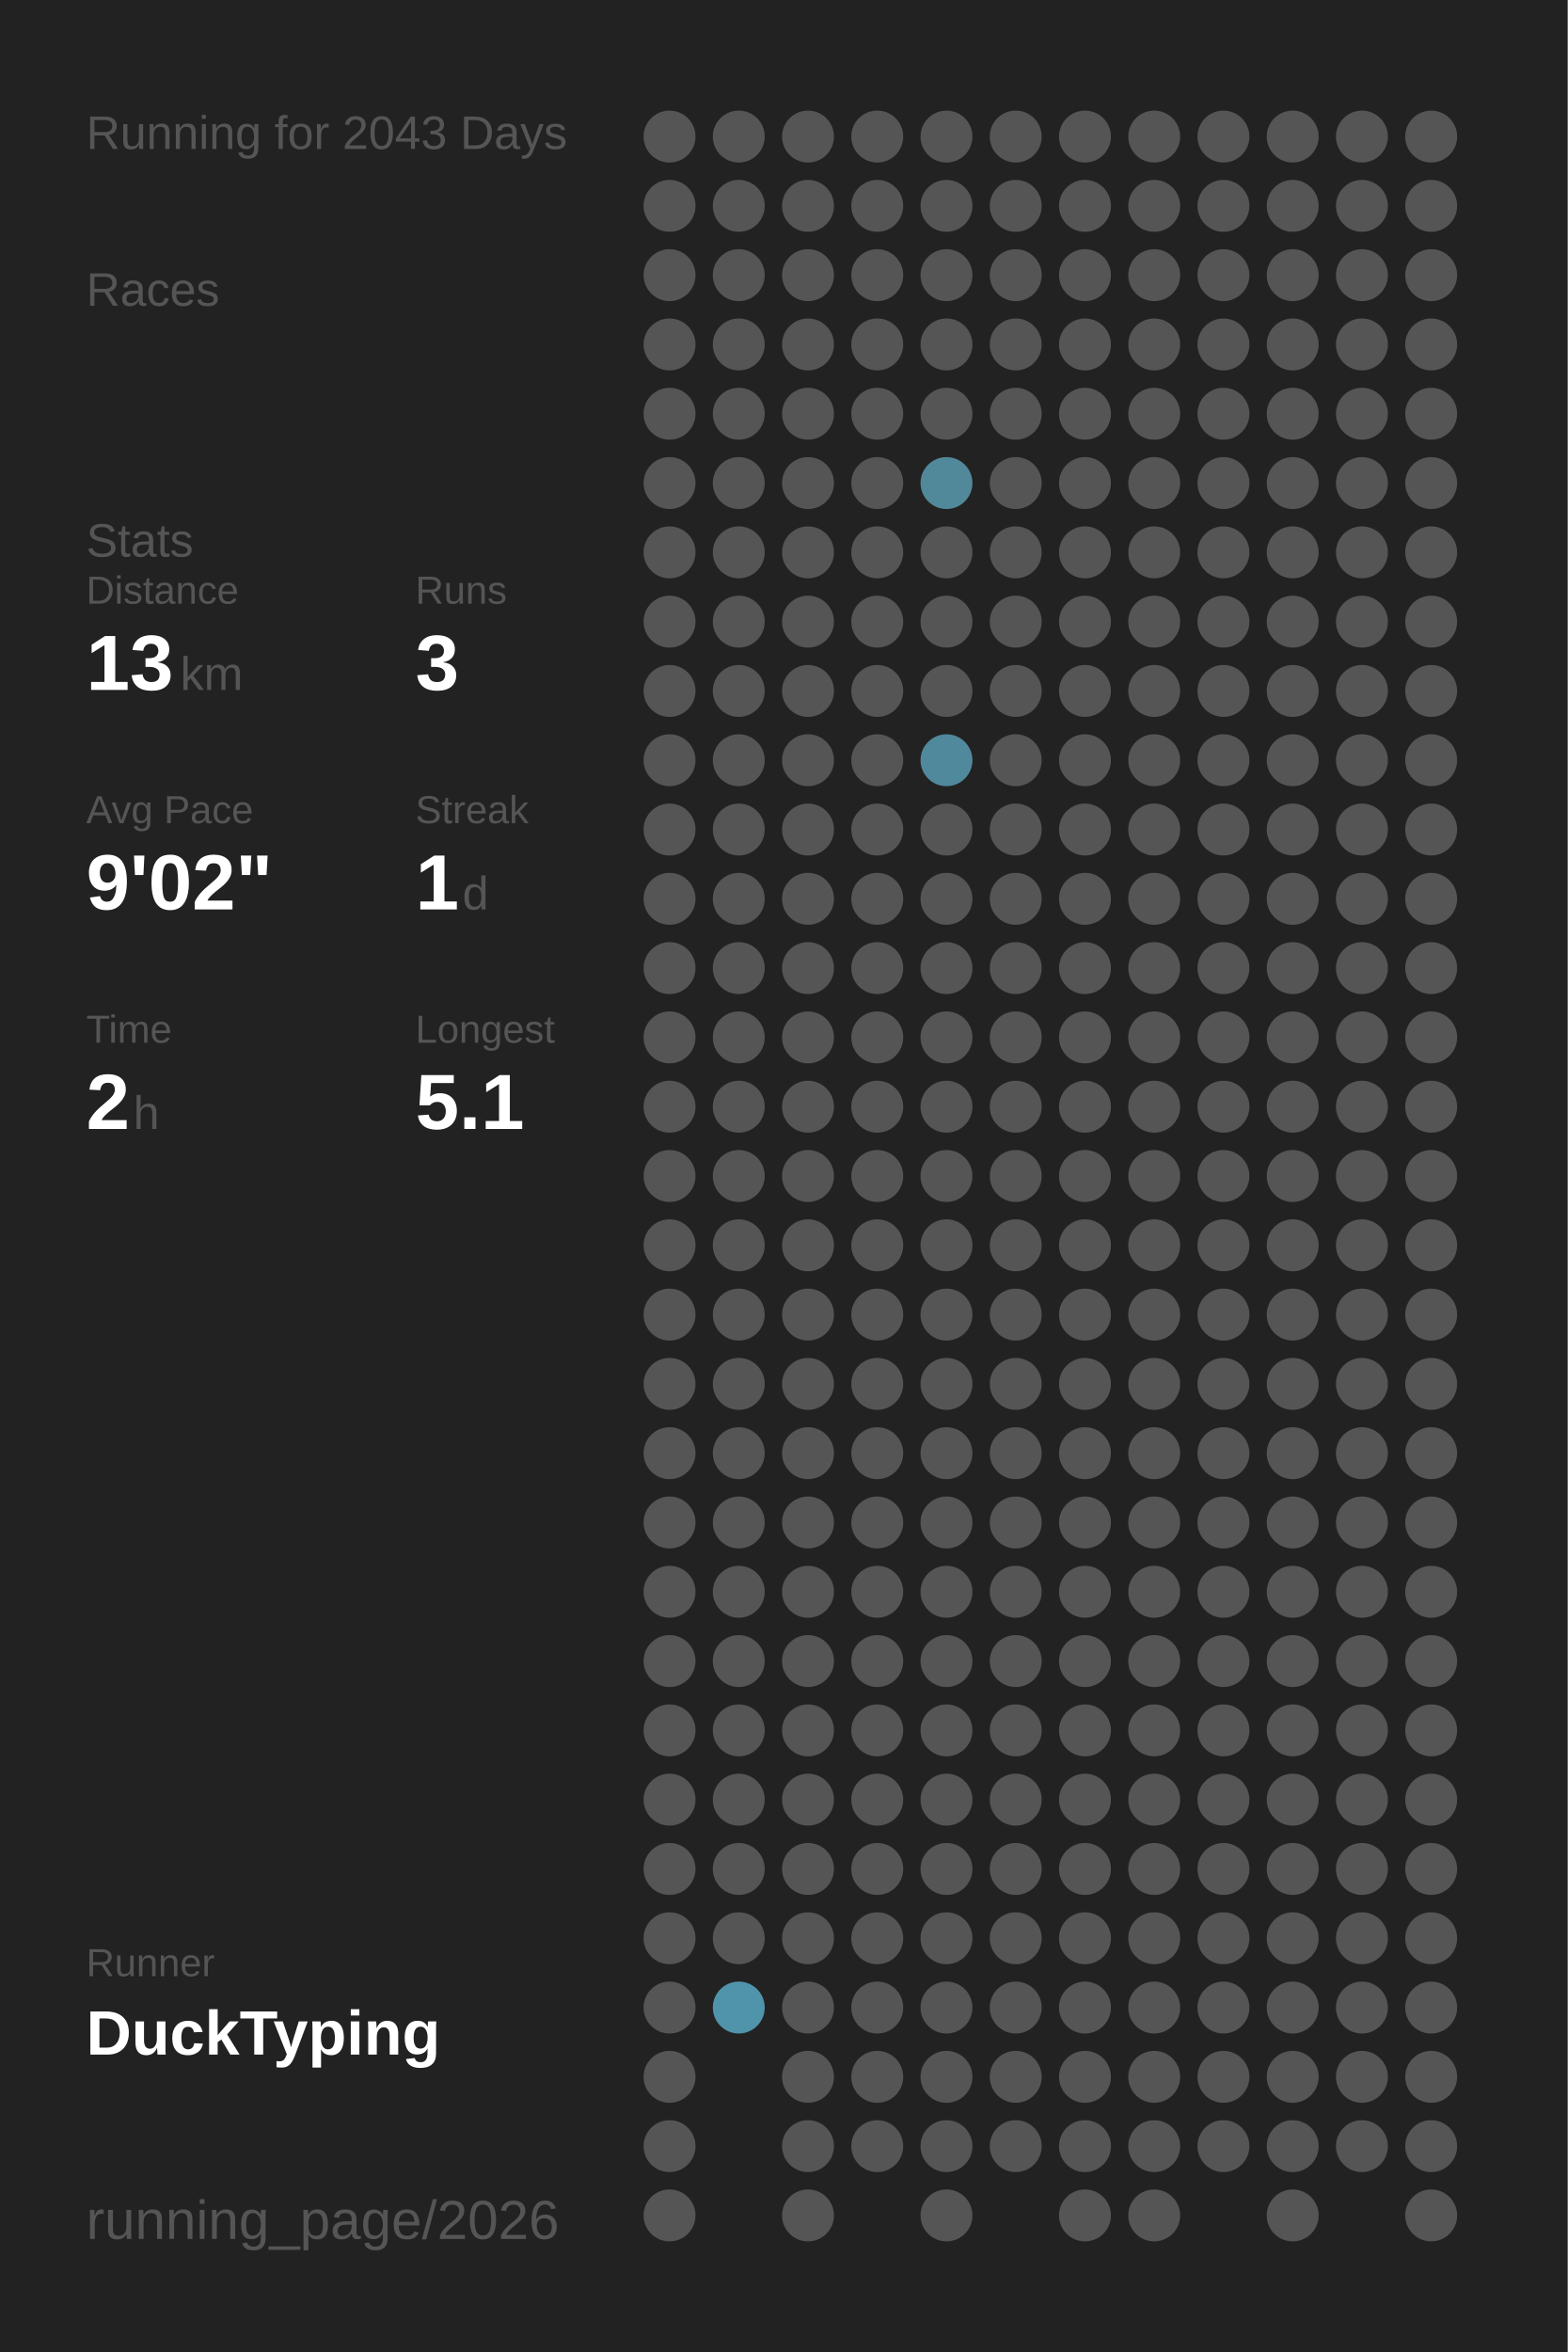
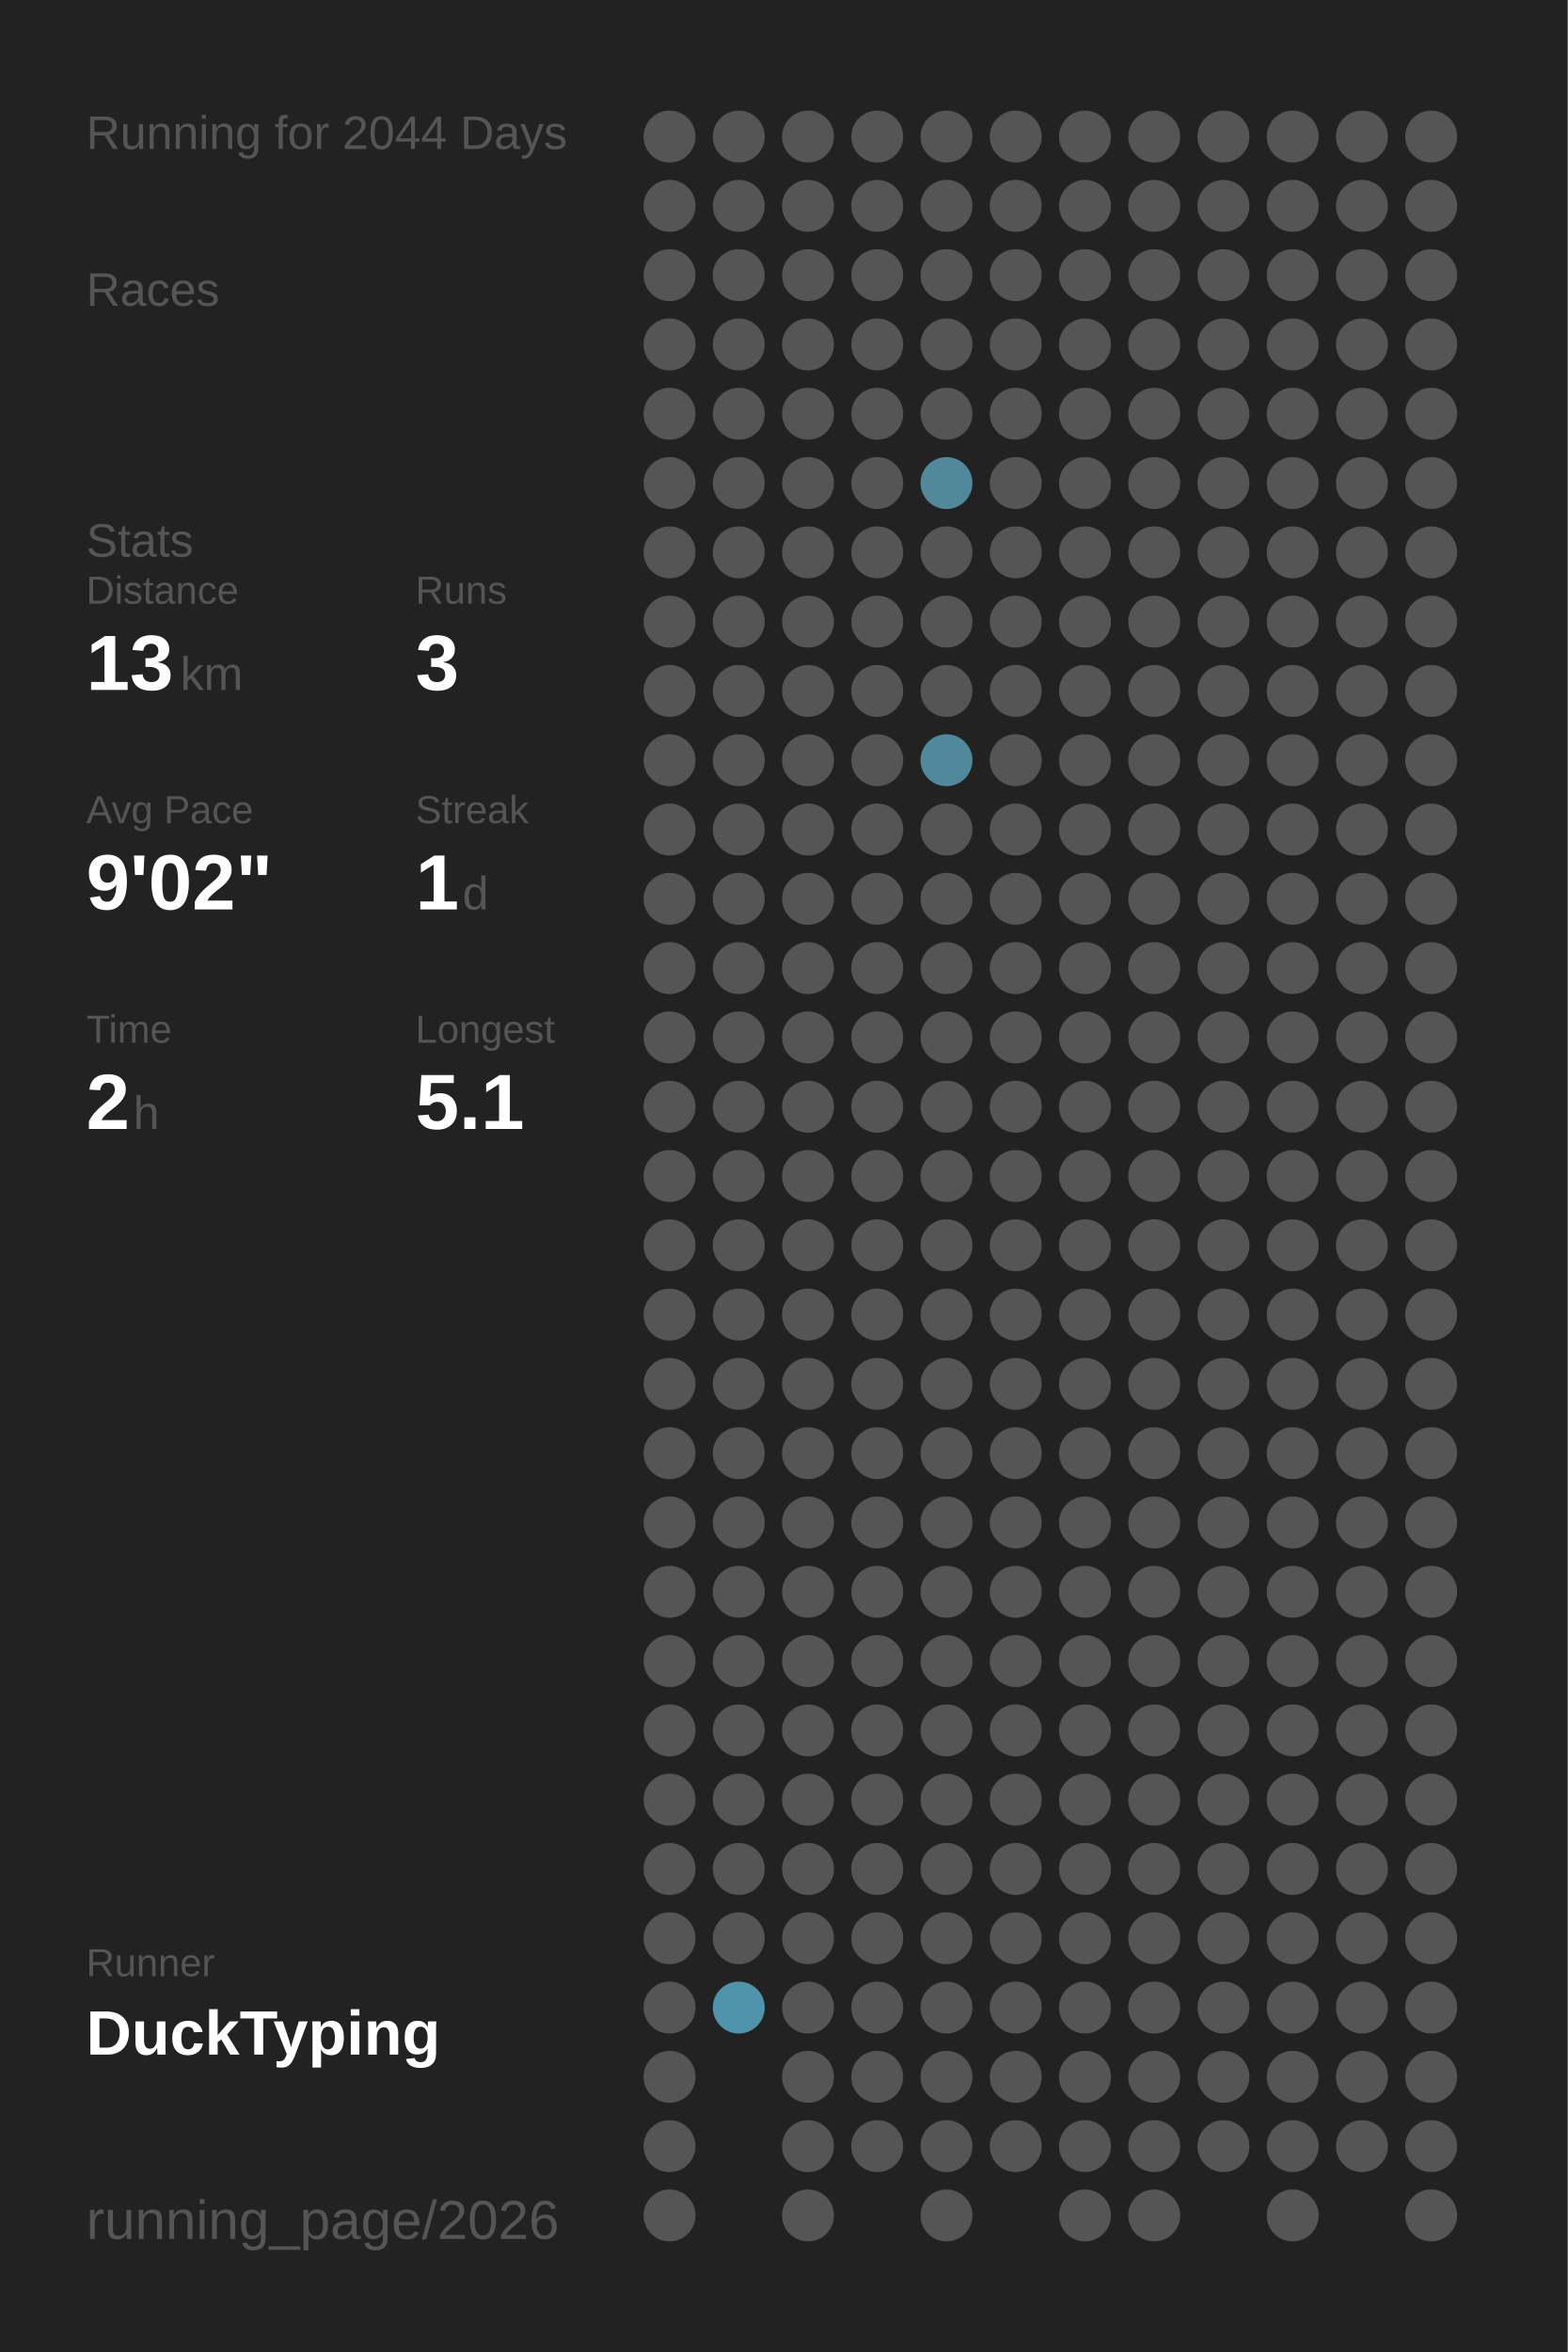
<svg xmlns="http://www.w3.org/2000/svg" baseProfile="full" height="300mm" version="1.1" viewBox="0,0,200,300" width="200mm">
  <defs />
  <rect fill="#222222" height="300" width="200" x="0" y="0" />
-   <text fill="#555555" style="font-size:6px; font-family:Arial;" x="11" y="19">Running for 2043 Days</text>
+   <text fill="#555555" style="font-size:6px; font-family:Arial;" x="11" y="19">Running for 2044 Days</text>
  <text fill="#555555" style="font-size:6px; font-family:Arial;" x="11" y="39">Races</text>
  <text fill="#555555" style="font-size:6px; font-family:Arial;" x="11" y="71">Stats</text>
  <text fill="#555555" style="font-size:5px; font-family:Arial;" x="11" y="77">Distance</text>
  <text fill="#FFFFFF" style="font-size:10px; font-family:Arial; font-weight:bold;" x="11" y="88">13</text>
  <text fill="#555555" style="font-size:6px; font-family:Arial;" x="23" y="88">km</text>
  <text fill="#555555" style="font-size:5px; font-family:Arial;" x="53" y="77">Runs</text>
  <text fill="#FFFFFF" style="font-size:10px; font-family:Arial; font-weight:bold;" x="53" y="88">3</text>
  <text fill="#555555" style="font-size:5px; font-family:Arial;" x="11" y="105">Avg Pace</text>
  <text fill="#FFFFFF" style="font-size:10px; font-family:Arial; font-weight:bold;" x="11" y="116">9'02"</text>
  <text fill="#555555" style="font-size:5px; font-family:Arial;" x="53" y="105">Streak</text>
  <text fill="#FFFFFF" style="font-size:10px; font-family:Arial; font-weight:bold;" x="53" y="116">1</text>
  <text fill="#555555" style="font-size:6px; font-family:Arial;" x="59" y="116">d</text>
  <text fill="#555555" style="font-size:5px; font-family:Arial;" x="11" y="133">Time</text>
  <text fill="#FFFFFF" style="font-size:10px; font-family:Arial; font-weight:bold;" x="11" y="144">2</text>
  <text fill="#555555" style="font-size:6px; font-family:Arial;" x="17" y="144">h</text>
  <text fill="#555555" style="font-size:5px; font-family:Arial;" x="53" y="133">Longest</text>
  <text fill="#FFFFFF" style="font-size:10px; font-family:Arial; font-weight:bold;" x="53" y="144">5.1</text>
  <text fill="#555555" style="font-size:5px; font-family:Arial;" x="11" y="252.065">Runner</text>
  <text fill="#FFFFFF" style="font-size:8px; font-family:Arial; font-weight:bold;" x="11" y="262.065">DuckTyping</text>
  <text fill="#555555" style="font-size:7px; font-family:Arial;" x="11" y="285.581">running_page/2026</text>
  <circle cx="85.417" cy="17.419" fill="#555555" r="3.312" />
  <circle cx="85.417" cy="26.258" fill="#555555" r="3.312" />
  <circle cx="85.417" cy="35.097" fill="#555555" r="3.312" />
  <circle cx="85.417" cy="43.935" fill="#555555" r="3.312" />
  <circle cx="85.417" cy="52.774" fill="#555555" r="3.312" />
  <circle cx="85.417" cy="61.613" fill="#555555" r="3.312" />
  <circle cx="85.417" cy="70.452" fill="#555555" r="3.312" />
  <circle cx="85.417" cy="79.29" fill="#555555" r="3.312" />
  <circle cx="85.417" cy="88.129" fill="#555555" r="3.312" />
  <circle cx="85.417" cy="96.968" fill="#555555" r="3.312" />
  <circle cx="85.417" cy="105.806" fill="#555555" r="3.312" />
  <circle cx="85.417" cy="114.645" fill="#555555" r="3.312" />
  <circle cx="85.417" cy="123.484" fill="#555555" r="3.312" />
  <circle cx="85.417" cy="132.323" fill="#555555" r="3.312" />
  <circle cx="85.417" cy="141.161" fill="#555555" r="3.312" />
  <circle cx="85.417" cy="150" fill="#555555" r="3.312" />
  <circle cx="85.417" cy="158.839" fill="#555555" r="3.312" />
  <circle cx="85.417" cy="167.677" fill="#555555" r="3.312" />
  <circle cx="85.417" cy="176.516" fill="#555555" r="3.312" />
  <circle cx="85.417" cy="185.355" fill="#555555" r="3.312" />
  <circle cx="85.417" cy="194.194" fill="#555555" r="3.312" />
  <circle cx="85.417" cy="203.032" fill="#555555" r="3.312" />
  <circle cx="85.417" cy="211.871" fill="#555555" r="3.312" />
  <circle cx="85.417" cy="220.71" fill="#555555" r="3.312" />
  <circle cx="85.417" cy="229.548" fill="#555555" r="3.312" />
  <circle cx="85.417" cy="238.387" fill="#555555" r="3.312" />
  <circle cx="85.417" cy="247.226" fill="#555555" r="3.312" />
  <circle cx="85.417" cy="256.065" fill="#555555" r="3.312" />
  <circle cx="85.417" cy="264.903" fill="#555555" r="3.312" />
  <circle cx="85.417" cy="273.742" fill="#555555" r="3.312" />
  <circle cx="85.417" cy="282.581" fill="#555555" r="3.312" />
  <circle cx="94.25" cy="17.419" fill="#555555" r="3.312" />
  <circle cx="94.25" cy="26.258" fill="#555555" r="3.312" />
  <circle cx="94.25" cy="35.097" fill="#555555" r="3.312" />
  <circle cx="94.25" cy="43.935" fill="#555555" r="3.312" />
  <circle cx="94.25" cy="52.774" fill="#555555" r="3.312" />
  <circle cx="94.25" cy="61.613" fill="#555555" r="3.312" />
  <circle cx="94.25" cy="70.452" fill="#555555" r="3.312" />
  <circle cx="94.25" cy="79.29" fill="#555555" r="3.312" />
  <circle cx="94.25" cy="88.129" fill="#555555" r="3.312" />
  <circle cx="94.25" cy="96.968" fill="#555555" r="3.312" />
  <circle cx="94.25" cy="105.806" fill="#555555" r="3.312" />
  <circle cx="94.25" cy="114.645" fill="#555555" r="3.312" />
  <circle cx="94.25" cy="123.484" fill="#555555" r="3.312" />
  <circle cx="94.25" cy="132.323" fill="#555555" r="3.312" />
  <circle cx="94.25" cy="141.161" fill="#555555" r="3.312" />
  <circle cx="94.25" cy="150" fill="#555555" r="3.312" />
  <circle cx="94.25" cy="158.839" fill="#555555" r="3.312" />
  <circle cx="94.25" cy="167.677" fill="#555555" r="3.312" />
  <circle cx="94.25" cy="176.516" fill="#555555" r="3.312" />
  <circle cx="94.25" cy="185.355" fill="#555555" r="3.312" />
  <circle cx="94.25" cy="194.194" fill="#555555" r="3.312" />
  <circle cx="94.25" cy="203.032" fill="#555555" r="3.312" />
  <circle cx="94.25" cy="211.871" fill="#555555" r="3.312" />
  <circle cx="94.25" cy="220.71" fill="#555555" r="3.312" />
  <circle cx="94.25" cy="229.548" fill="#555555" r="3.312" />
  <circle cx="94.25" cy="238.387" fill="#555555" r="3.312" />
  <circle cx="94.25" cy="247.226" fill="#555555" r="3.312" />
  <circle cx="94.25" cy="256.065" fill="#5094ab" r="3.312" />
  <circle cx="103.083" cy="17.419" fill="#555555" r="3.312" />
  <circle cx="103.083" cy="26.258" fill="#555555" r="3.312" />
  <circle cx="103.083" cy="35.097" fill="#555555" r="3.312" />
  <circle cx="103.083" cy="43.935" fill="#555555" r="3.312" />
  <circle cx="103.083" cy="52.774" fill="#555555" r="3.312" />
  <circle cx="103.083" cy="61.613" fill="#555555" r="3.312" />
  <circle cx="103.083" cy="70.452" fill="#555555" r="3.312" />
  <circle cx="103.083" cy="79.29" fill="#555555" r="3.312" />
  <circle cx="103.083" cy="88.129" fill="#555555" r="3.312" />
  <circle cx="103.083" cy="96.968" fill="#555555" r="3.312" />
  <circle cx="103.083" cy="105.806" fill="#555555" r="3.312" />
  <circle cx="103.083" cy="114.645" fill="#555555" r="3.312" />
  <circle cx="103.083" cy="123.484" fill="#555555" r="3.312" />
  <circle cx="103.083" cy="132.323" fill="#555555" r="3.312" />
  <circle cx="103.083" cy="141.161" fill="#555555" r="3.312" />
  <circle cx="103.083" cy="150" fill="#555555" r="3.312" />
  <circle cx="103.083" cy="158.839" fill="#555555" r="3.312" />
  <circle cx="103.083" cy="167.677" fill="#555555" r="3.312" />
  <circle cx="103.083" cy="176.516" fill="#555555" r="3.312" />
  <circle cx="103.083" cy="185.355" fill="#555555" r="3.312" />
  <circle cx="103.083" cy="194.194" fill="#555555" r="3.312" />
  <circle cx="103.083" cy="203.032" fill="#555555" r="3.312" />
  <circle cx="103.083" cy="211.871" fill="#555555" r="3.312" />
  <circle cx="103.083" cy="220.71" fill="#555555" r="3.312" />
  <circle cx="103.083" cy="229.548" fill="#555555" r="3.312" />
  <circle cx="103.083" cy="238.387" fill="#555555" r="3.312" />
  <circle cx="103.083" cy="247.226" fill="#555555" r="3.312" />
  <circle cx="103.083" cy="256.065" fill="#555555" r="3.312" />
  <circle cx="103.083" cy="264.903" fill="#555555" r="3.312" />
  <circle cx="103.083" cy="273.742" fill="#555555" r="3.312" />
  <circle cx="103.083" cy="282.581" fill="#555555" r="3.312" />
  <circle cx="111.917" cy="17.419" fill="#555555" r="3.312" />
  <circle cx="111.917" cy="26.258" fill="#555555" r="3.312" />
  <circle cx="111.917" cy="35.097" fill="#555555" r="3.312" />
  <circle cx="111.917" cy="43.935" fill="#555555" r="3.312" />
  <circle cx="111.917" cy="52.774" fill="#555555" r="3.312" />
  <circle cx="111.917" cy="61.613" fill="#555555" r="3.312" />
  <circle cx="111.917" cy="70.452" fill="#555555" r="3.312" />
  <circle cx="111.917" cy="79.29" fill="#555555" r="3.312" />
  <circle cx="111.917" cy="88.129" fill="#555555" r="3.312" />
  <circle cx="111.917" cy="96.968" fill="#555555" r="3.312" />
  <circle cx="111.917" cy="105.806" fill="#555555" r="3.312" />
  <circle cx="111.917" cy="114.645" fill="#555555" r="3.312" />
  <circle cx="111.917" cy="123.484" fill="#555555" r="3.312" />
  <circle cx="111.917" cy="132.323" fill="#555555" r="3.312" />
  <circle cx="111.917" cy="141.161" fill="#555555" r="3.312" />
  <circle cx="111.917" cy="150" fill="#555555" r="3.312" />
  <circle cx="111.917" cy="158.839" fill="#555555" r="3.312" />
  <circle cx="111.917" cy="167.677" fill="#555555" r="3.312" />
  <circle cx="111.917" cy="176.516" fill="#555555" r="3.312" />
  <circle cx="111.917" cy="185.355" fill="#555555" r="3.312" />
  <circle cx="111.917" cy="194.194" fill="#555555" r="3.312" />
  <circle cx="111.917" cy="203.032" fill="#555555" r="3.312" />
  <circle cx="111.917" cy="211.871" fill="#555555" r="3.312" />
  <circle cx="111.917" cy="220.71" fill="#555555" r="3.312" />
  <circle cx="111.917" cy="229.548" fill="#555555" r="3.312" />
  <circle cx="111.917" cy="238.387" fill="#555555" r="3.312" />
  <circle cx="111.917" cy="247.226" fill="#555555" r="3.312" />
  <circle cx="111.917" cy="256.065" fill="#555555" r="3.312" />
  <circle cx="111.917" cy="264.903" fill="#555555" r="3.312" />
  <circle cx="111.917" cy="273.742" fill="#555555" r="3.312" />
  <circle cx="120.75" cy="17.419" fill="#555555" r="3.312" />
  <circle cx="120.75" cy="26.258" fill="#555555" r="3.312" />
  <circle cx="120.75" cy="35.097" fill="#555555" r="3.312" />
  <circle cx="120.75" cy="43.935" fill="#555555" r="3.312" />
  <circle cx="120.75" cy="52.774" fill="#555555" r="3.312" />
  <circle cx="120.75" cy="61.613" fill="#51889a" r="3.312" />
  <circle cx="120.75" cy="70.452" fill="#555555" r="3.312" />
  <circle cx="120.75" cy="79.29" fill="#555555" r="3.312" />
  <circle cx="120.75" cy="88.129" fill="#555555" r="3.312" />
  <circle cx="120.75" cy="96.968" fill="#51899c" r="3.312" />
  <circle cx="120.75" cy="105.806" fill="#555555" r="3.312" />
  <circle cx="120.75" cy="114.645" fill="#555555" r="3.312" />
  <circle cx="120.75" cy="123.484" fill="#555555" r="3.312" />
  <circle cx="120.75" cy="132.323" fill="#555555" r="3.312" />
  <circle cx="120.75" cy="141.161" fill="#555555" r="3.312" />
  <circle cx="120.75" cy="150" fill="#555555" r="3.312" />
  <circle cx="120.75" cy="158.839" fill="#555555" r="3.312" />
  <circle cx="120.75" cy="167.677" fill="#555555" r="3.312" />
  <circle cx="120.75" cy="176.516" fill="#555555" r="3.312" />
  <circle cx="120.75" cy="185.355" fill="#555555" r="3.312" />
  <circle cx="120.75" cy="194.194" fill="#555555" r="3.312" />
  <circle cx="120.75" cy="203.032" fill="#555555" r="3.312" />
  <circle cx="120.75" cy="211.871" fill="#555555" r="3.312" />
  <circle cx="120.75" cy="220.71" fill="#555555" r="3.312" />
  <circle cx="120.75" cy="229.548" fill="#555555" r="3.312" />
  <circle cx="120.75" cy="238.387" fill="#555555" r="3.312" />
  <circle cx="120.75" cy="247.226" fill="#555555" r="3.312" />
  <circle cx="120.75" cy="256.065" fill="#555555" r="3.312" />
  <circle cx="120.75" cy="264.903" fill="#555555" r="3.312" />
  <circle cx="120.75" cy="273.742" fill="#555555" r="3.312" />
  <circle cx="120.75" cy="282.581" fill="#555555" r="3.312" />
  <circle cx="129.583" cy="17.419" fill="#555555" r="3.312" />
  <circle cx="129.583" cy="26.258" fill="#555555" r="3.312" />
  <circle cx="129.583" cy="35.097" fill="#555555" r="3.312" />
  <circle cx="129.583" cy="43.935" fill="#555555" r="3.312" />
  <circle cx="129.583" cy="52.774" fill="#555555" r="3.312" />
  <circle cx="129.583" cy="61.613" fill="#555555" r="3.312" />
  <circle cx="129.583" cy="70.452" fill="#555555" r="3.312" />
  <circle cx="129.583" cy="79.29" fill="#555555" r="3.312" />
  <circle cx="129.583" cy="88.129" fill="#555555" r="3.312" />
  <circle cx="129.583" cy="96.968" fill="#555555" r="3.312" />
  <circle cx="129.583" cy="105.806" fill="#555555" r="3.312" />
  <circle cx="129.583" cy="114.645" fill="#555555" r="3.312" />
  <circle cx="129.583" cy="123.484" fill="#555555" r="3.312" />
  <circle cx="129.583" cy="132.323" fill="#555555" r="3.312" />
  <circle cx="129.583" cy="141.161" fill="#555555" r="3.312" />
  <circle cx="129.583" cy="150" fill="#555555" r="3.312" />
  <circle cx="129.583" cy="158.839" fill="#555555" r="3.312" />
  <circle cx="129.583" cy="167.677" fill="#555555" r="3.312" />
  <circle cx="129.583" cy="176.516" fill="#555555" r="3.312" />
  <circle cx="129.583" cy="185.355" fill="#555555" r="3.312" />
  <circle cx="129.583" cy="194.194" fill="#555555" r="3.312" />
  <circle cx="129.583" cy="203.032" fill="#555555" r="3.312" />
  <circle cx="129.583" cy="211.871" fill="#555555" r="3.312" />
  <circle cx="129.583" cy="220.71" fill="#555555" r="3.312" />
  <circle cx="129.583" cy="229.548" fill="#555555" r="3.312" />
  <circle cx="129.583" cy="238.387" fill="#555555" r="3.312" />
  <circle cx="129.583" cy="247.226" fill="#555555" r="3.312" />
  <circle cx="129.583" cy="256.065" fill="#555555" r="3.312" />
  <circle cx="129.583" cy="264.903" fill="#555555" r="3.312" />
  <circle cx="129.583" cy="273.742" fill="#555555" r="3.312" />
  <circle cx="138.417" cy="17.419" fill="#555555" r="3.312" />
  <circle cx="138.417" cy="26.258" fill="#555555" r="3.312" />
  <circle cx="138.417" cy="35.097" fill="#555555" r="3.312" />
  <circle cx="138.417" cy="43.935" fill="#555555" r="3.312" />
  <circle cx="138.417" cy="52.774" fill="#555555" r="3.312" />
  <circle cx="138.417" cy="61.613" fill="#555555" r="3.312" />
  <circle cx="138.417" cy="70.452" fill="#555555" r="3.312" />
  <circle cx="138.417" cy="79.29" fill="#555555" r="3.312" />
  <circle cx="138.417" cy="88.129" fill="#555555" r="3.312" />
  <circle cx="138.417" cy="96.968" fill="#555555" r="3.312" />
  <circle cx="138.417" cy="105.806" fill="#555555" r="3.312" />
  <circle cx="138.417" cy="114.645" fill="#555555" r="3.312" />
  <circle cx="138.417" cy="123.484" fill="#555555" r="3.312" />
  <circle cx="138.417" cy="132.323" fill="#555555" r="3.312" />
  <circle cx="138.417" cy="141.161" fill="#555555" r="3.312" />
  <circle cx="138.417" cy="150" fill="#555555" r="3.312" />
  <circle cx="138.417" cy="158.839" fill="#555555" r="3.312" />
  <circle cx="138.417" cy="167.677" fill="#555555" r="3.312" />
  <circle cx="138.417" cy="176.516" fill="#555555" r="3.312" />
  <circle cx="138.417" cy="185.355" fill="#555555" r="3.312" />
  <circle cx="138.417" cy="194.194" fill="#555555" r="3.312" />
  <circle cx="138.417" cy="203.032" fill="#555555" r="3.312" />
  <circle cx="138.417" cy="211.871" fill="#555555" r="3.312" />
  <circle cx="138.417" cy="220.71" fill="#555555" r="3.312" />
  <circle cx="138.417" cy="229.548" fill="#555555" r="3.312" />
  <circle cx="138.417" cy="238.387" fill="#555555" r="3.312" />
  <circle cx="138.417" cy="247.226" fill="#555555" r="3.312" />
  <circle cx="138.417" cy="256.065" fill="#555555" r="3.312" />
  <circle cx="138.417" cy="264.903" fill="#555555" r="3.312" />
  <circle cx="138.417" cy="273.742" fill="#555555" r="3.312" />
  <circle cx="138.417" cy="282.581" fill="#555555" r="3.312" />
  <circle cx="147.25" cy="17.419" fill="#555555" r="3.312" />
  <circle cx="147.25" cy="26.258" fill="#555555" r="3.312" />
  <circle cx="147.25" cy="35.097" fill="#555555" r="3.312" />
  <circle cx="147.25" cy="43.935" fill="#555555" r="3.312" />
  <circle cx="147.25" cy="52.774" fill="#555555" r="3.312" />
  <circle cx="147.25" cy="61.613" fill="#555555" r="3.312" />
  <circle cx="147.25" cy="70.452" fill="#555555" r="3.312" />
  <circle cx="147.25" cy="79.29" fill="#555555" r="3.312" />
  <circle cx="147.25" cy="88.129" fill="#555555" r="3.312" />
  <circle cx="147.25" cy="96.968" fill="#555555" r="3.312" />
  <circle cx="147.25" cy="105.806" fill="#555555" r="3.312" />
  <circle cx="147.25" cy="114.645" fill="#555555" r="3.312" />
  <circle cx="147.25" cy="123.484" fill="#555555" r="3.312" />
  <circle cx="147.25" cy="132.323" fill="#555555" r="3.312" />
  <circle cx="147.25" cy="141.161" fill="#555555" r="3.312" />
  <circle cx="147.25" cy="150" fill="#555555" r="3.312" />
  <circle cx="147.25" cy="158.839" fill="#555555" r="3.312" />
  <circle cx="147.25" cy="167.677" fill="#555555" r="3.312" />
  <circle cx="147.25" cy="176.516" fill="#555555" r="3.312" />
  <circle cx="147.25" cy="185.355" fill="#555555" r="3.312" />
  <circle cx="147.25" cy="194.194" fill="#555555" r="3.312" />
  <circle cx="147.25" cy="203.032" fill="#555555" r="3.312" />
  <circle cx="147.25" cy="211.871" fill="#555555" r="3.312" />
  <circle cx="147.25" cy="220.71" fill="#555555" r="3.312" />
  <circle cx="147.25" cy="229.548" fill="#555555" r="3.312" />
  <circle cx="147.25" cy="238.387" fill="#555555" r="3.312" />
  <circle cx="147.25" cy="247.226" fill="#555555" r="3.312" />
  <circle cx="147.25" cy="256.065" fill="#555555" r="3.312" />
  <circle cx="147.25" cy="264.903" fill="#555555" r="3.312" />
  <circle cx="147.25" cy="273.742" fill="#555555" r="3.312" />
  <circle cx="147.25" cy="282.581" fill="#555555" r="3.312" />
  <circle cx="156.083" cy="17.419" fill="#555555" r="3.312" />
  <circle cx="156.083" cy="26.258" fill="#555555" r="3.312" />
  <circle cx="156.083" cy="35.097" fill="#555555" r="3.312" />
  <circle cx="156.083" cy="43.935" fill="#555555" r="3.312" />
  <circle cx="156.083" cy="52.774" fill="#555555" r="3.312" />
  <circle cx="156.083" cy="61.613" fill="#555555" r="3.312" />
  <circle cx="156.083" cy="70.452" fill="#555555" r="3.312" />
  <circle cx="156.083" cy="79.29" fill="#555555" r="3.312" />
  <circle cx="156.083" cy="88.129" fill="#555555" r="3.312" />
  <circle cx="156.083" cy="96.968" fill="#555555" r="3.312" />
  <circle cx="156.083" cy="105.806" fill="#555555" r="3.312" />
  <circle cx="156.083" cy="114.645" fill="#555555" r="3.312" />
  <circle cx="156.083" cy="123.484" fill="#555555" r="3.312" />
  <circle cx="156.083" cy="132.323" fill="#555555" r="3.312" />
  <circle cx="156.083" cy="141.161" fill="#555555" r="3.312" />
  <circle cx="156.083" cy="150" fill="#555555" r="3.312" />
  <circle cx="156.083" cy="158.839" fill="#555555" r="3.312" />
  <circle cx="156.083" cy="167.677" fill="#555555" r="3.312" />
  <circle cx="156.083" cy="176.516" fill="#555555" r="3.312" />
  <circle cx="156.083" cy="185.355" fill="#555555" r="3.312" />
  <circle cx="156.083" cy="194.194" fill="#555555" r="3.312" />
  <circle cx="156.083" cy="203.032" fill="#555555" r="3.312" />
  <circle cx="156.083" cy="211.871" fill="#555555" r="3.312" />
  <circle cx="156.083" cy="220.71" fill="#555555" r="3.312" />
  <circle cx="156.083" cy="229.548" fill="#555555" r="3.312" />
  <circle cx="156.083" cy="238.387" fill="#555555" r="3.312" />
  <circle cx="156.083" cy="247.226" fill="#555555" r="3.312" />
  <circle cx="156.083" cy="256.065" fill="#555555" r="3.312" />
  <circle cx="156.083" cy="264.903" fill="#555555" r="3.312" />
  <circle cx="156.083" cy="273.742" fill="#555555" r="3.312" />
  <circle cx="164.917" cy="17.419" fill="#555555" r="3.312" />
  <circle cx="164.917" cy="26.258" fill="#555555" r="3.312" />
  <circle cx="164.917" cy="35.097" fill="#555555" r="3.312" />
  <circle cx="164.917" cy="43.935" fill="#555555" r="3.312" />
  <circle cx="164.917" cy="52.774" fill="#555555" r="3.312" />
  <circle cx="164.917" cy="61.613" fill="#555555" r="3.312" />
  <circle cx="164.917" cy="70.452" fill="#555555" r="3.312" />
  <circle cx="164.917" cy="79.29" fill="#555555" r="3.312" />
  <circle cx="164.917" cy="88.129" fill="#555555" r="3.312" />
  <circle cx="164.917" cy="96.968" fill="#555555" r="3.312" />
  <circle cx="164.917" cy="105.806" fill="#555555" r="3.312" />
  <circle cx="164.917" cy="114.645" fill="#555555" r="3.312" />
  <circle cx="164.917" cy="123.484" fill="#555555" r="3.312" />
  <circle cx="164.917" cy="132.323" fill="#555555" r="3.312" />
  <circle cx="164.917" cy="141.161" fill="#555555" r="3.312" />
  <circle cx="164.917" cy="150" fill="#555555" r="3.312" />
  <circle cx="164.917" cy="158.839" fill="#555555" r="3.312" />
  <circle cx="164.917" cy="167.677" fill="#555555" r="3.312" />
  <circle cx="164.917" cy="176.516" fill="#555555" r="3.312" />
  <circle cx="164.917" cy="185.355" fill="#555555" r="3.312" />
  <circle cx="164.917" cy="194.194" fill="#555555" r="3.312" />
  <circle cx="164.917" cy="203.032" fill="#555555" r="3.312" />
  <circle cx="164.917" cy="211.871" fill="#555555" r="3.312" />
  <circle cx="164.917" cy="220.71" fill="#555555" r="3.312" />
  <circle cx="164.917" cy="229.548" fill="#555555" r="3.312" />
  <circle cx="164.917" cy="238.387" fill="#555555" r="3.312" />
  <circle cx="164.917" cy="247.226" fill="#555555" r="3.312" />
  <circle cx="164.917" cy="256.065" fill="#555555" r="3.312" />
  <circle cx="164.917" cy="264.903" fill="#555555" r="3.312" />
  <circle cx="164.917" cy="273.742" fill="#555555" r="3.312" />
  <circle cx="164.917" cy="282.581" fill="#555555" r="3.312" />
  <circle cx="173.75" cy="17.419" fill="#555555" r="3.312" />
  <circle cx="173.75" cy="26.258" fill="#555555" r="3.312" />
  <circle cx="173.75" cy="35.097" fill="#555555" r="3.312" />
  <circle cx="173.75" cy="43.935" fill="#555555" r="3.312" />
  <circle cx="173.75" cy="52.774" fill="#555555" r="3.312" />
  <circle cx="173.75" cy="61.613" fill="#555555" r="3.312" />
  <circle cx="173.75" cy="70.452" fill="#555555" r="3.312" />
  <circle cx="173.75" cy="79.29" fill="#555555" r="3.312" />
  <circle cx="173.75" cy="88.129" fill="#555555" r="3.312" />
  <circle cx="173.75" cy="96.968" fill="#555555" r="3.312" />
  <circle cx="173.75" cy="105.806" fill="#555555" r="3.312" />
  <circle cx="173.75" cy="114.645" fill="#555555" r="3.312" />
  <circle cx="173.75" cy="123.484" fill="#555555" r="3.312" />
  <circle cx="173.75" cy="132.323" fill="#555555" r="3.312" />
  <circle cx="173.75" cy="141.161" fill="#555555" r="3.312" />
  <circle cx="173.75" cy="150" fill="#555555" r="3.312" />
  <circle cx="173.75" cy="158.839" fill="#555555" r="3.312" />
  <circle cx="173.75" cy="167.677" fill="#555555" r="3.312" />
  <circle cx="173.75" cy="176.516" fill="#555555" r="3.312" />
  <circle cx="173.75" cy="185.355" fill="#555555" r="3.312" />
  <circle cx="173.75" cy="194.194" fill="#555555" r="3.312" />
  <circle cx="173.75" cy="203.032" fill="#555555" r="3.312" />
  <circle cx="173.75" cy="211.871" fill="#555555" r="3.312" />
  <circle cx="173.75" cy="220.71" fill="#555555" r="3.312" />
  <circle cx="173.75" cy="229.548" fill="#555555" r="3.312" />
  <circle cx="173.75" cy="238.387" fill="#555555" r="3.312" />
  <circle cx="173.75" cy="247.226" fill="#555555" r="3.312" />
  <circle cx="173.75" cy="256.065" fill="#555555" r="3.312" />
  <circle cx="173.75" cy="264.903" fill="#555555" r="3.312" />
  <circle cx="173.75" cy="273.742" fill="#555555" r="3.312" />
  <circle cx="182.583" cy="17.419" fill="#555555" r="3.312" />
  <circle cx="182.583" cy="26.258" fill="#555555" r="3.312" />
  <circle cx="182.583" cy="35.097" fill="#555555" r="3.312" />
  <circle cx="182.583" cy="43.935" fill="#555555" r="3.312" />
  <circle cx="182.583" cy="52.774" fill="#555555" r="3.312" />
  <circle cx="182.583" cy="61.613" fill="#555555" r="3.312" />
  <circle cx="182.583" cy="70.452" fill="#555555" r="3.312" />
  <circle cx="182.583" cy="79.29" fill="#555555" r="3.312" />
  <circle cx="182.583" cy="88.129" fill="#555555" r="3.312" />
  <circle cx="182.583" cy="96.968" fill="#555555" r="3.312" />
  <circle cx="182.583" cy="105.806" fill="#555555" r="3.312" />
  <circle cx="182.583" cy="114.645" fill="#555555" r="3.312" />
  <circle cx="182.583" cy="123.484" fill="#555555" r="3.312" />
  <circle cx="182.583" cy="132.323" fill="#555555" r="3.312" />
  <circle cx="182.583" cy="141.161" fill="#555555" r="3.312" />
  <circle cx="182.583" cy="150" fill="#555555" r="3.312" />
  <circle cx="182.583" cy="158.839" fill="#555555" r="3.312" />
  <circle cx="182.583" cy="167.677" fill="#555555" r="3.312" />
  <circle cx="182.583" cy="176.516" fill="#555555" r="3.312" />
  <circle cx="182.583" cy="185.355" fill="#555555" r="3.312" />
  <circle cx="182.583" cy="194.194" fill="#555555" r="3.312" />
  <circle cx="182.583" cy="203.032" fill="#555555" r="3.312" />
  <circle cx="182.583" cy="211.871" fill="#555555" r="3.312" />
  <circle cx="182.583" cy="220.71" fill="#555555" r="3.312" />
  <circle cx="182.583" cy="229.548" fill="#555555" r="3.312" />
  <circle cx="182.583" cy="238.387" fill="#555555" r="3.312" />
  <circle cx="182.583" cy="247.226" fill="#555555" r="3.312" />
  <circle cx="182.583" cy="256.065" fill="#555555" r="3.312" />
  <circle cx="182.583" cy="264.903" fill="#555555" r="3.312" />
  <circle cx="182.583" cy="273.742" fill="#555555" r="3.312" />
  <circle cx="182.583" cy="282.581" fill="#555555" r="3.312" />
</svg>
